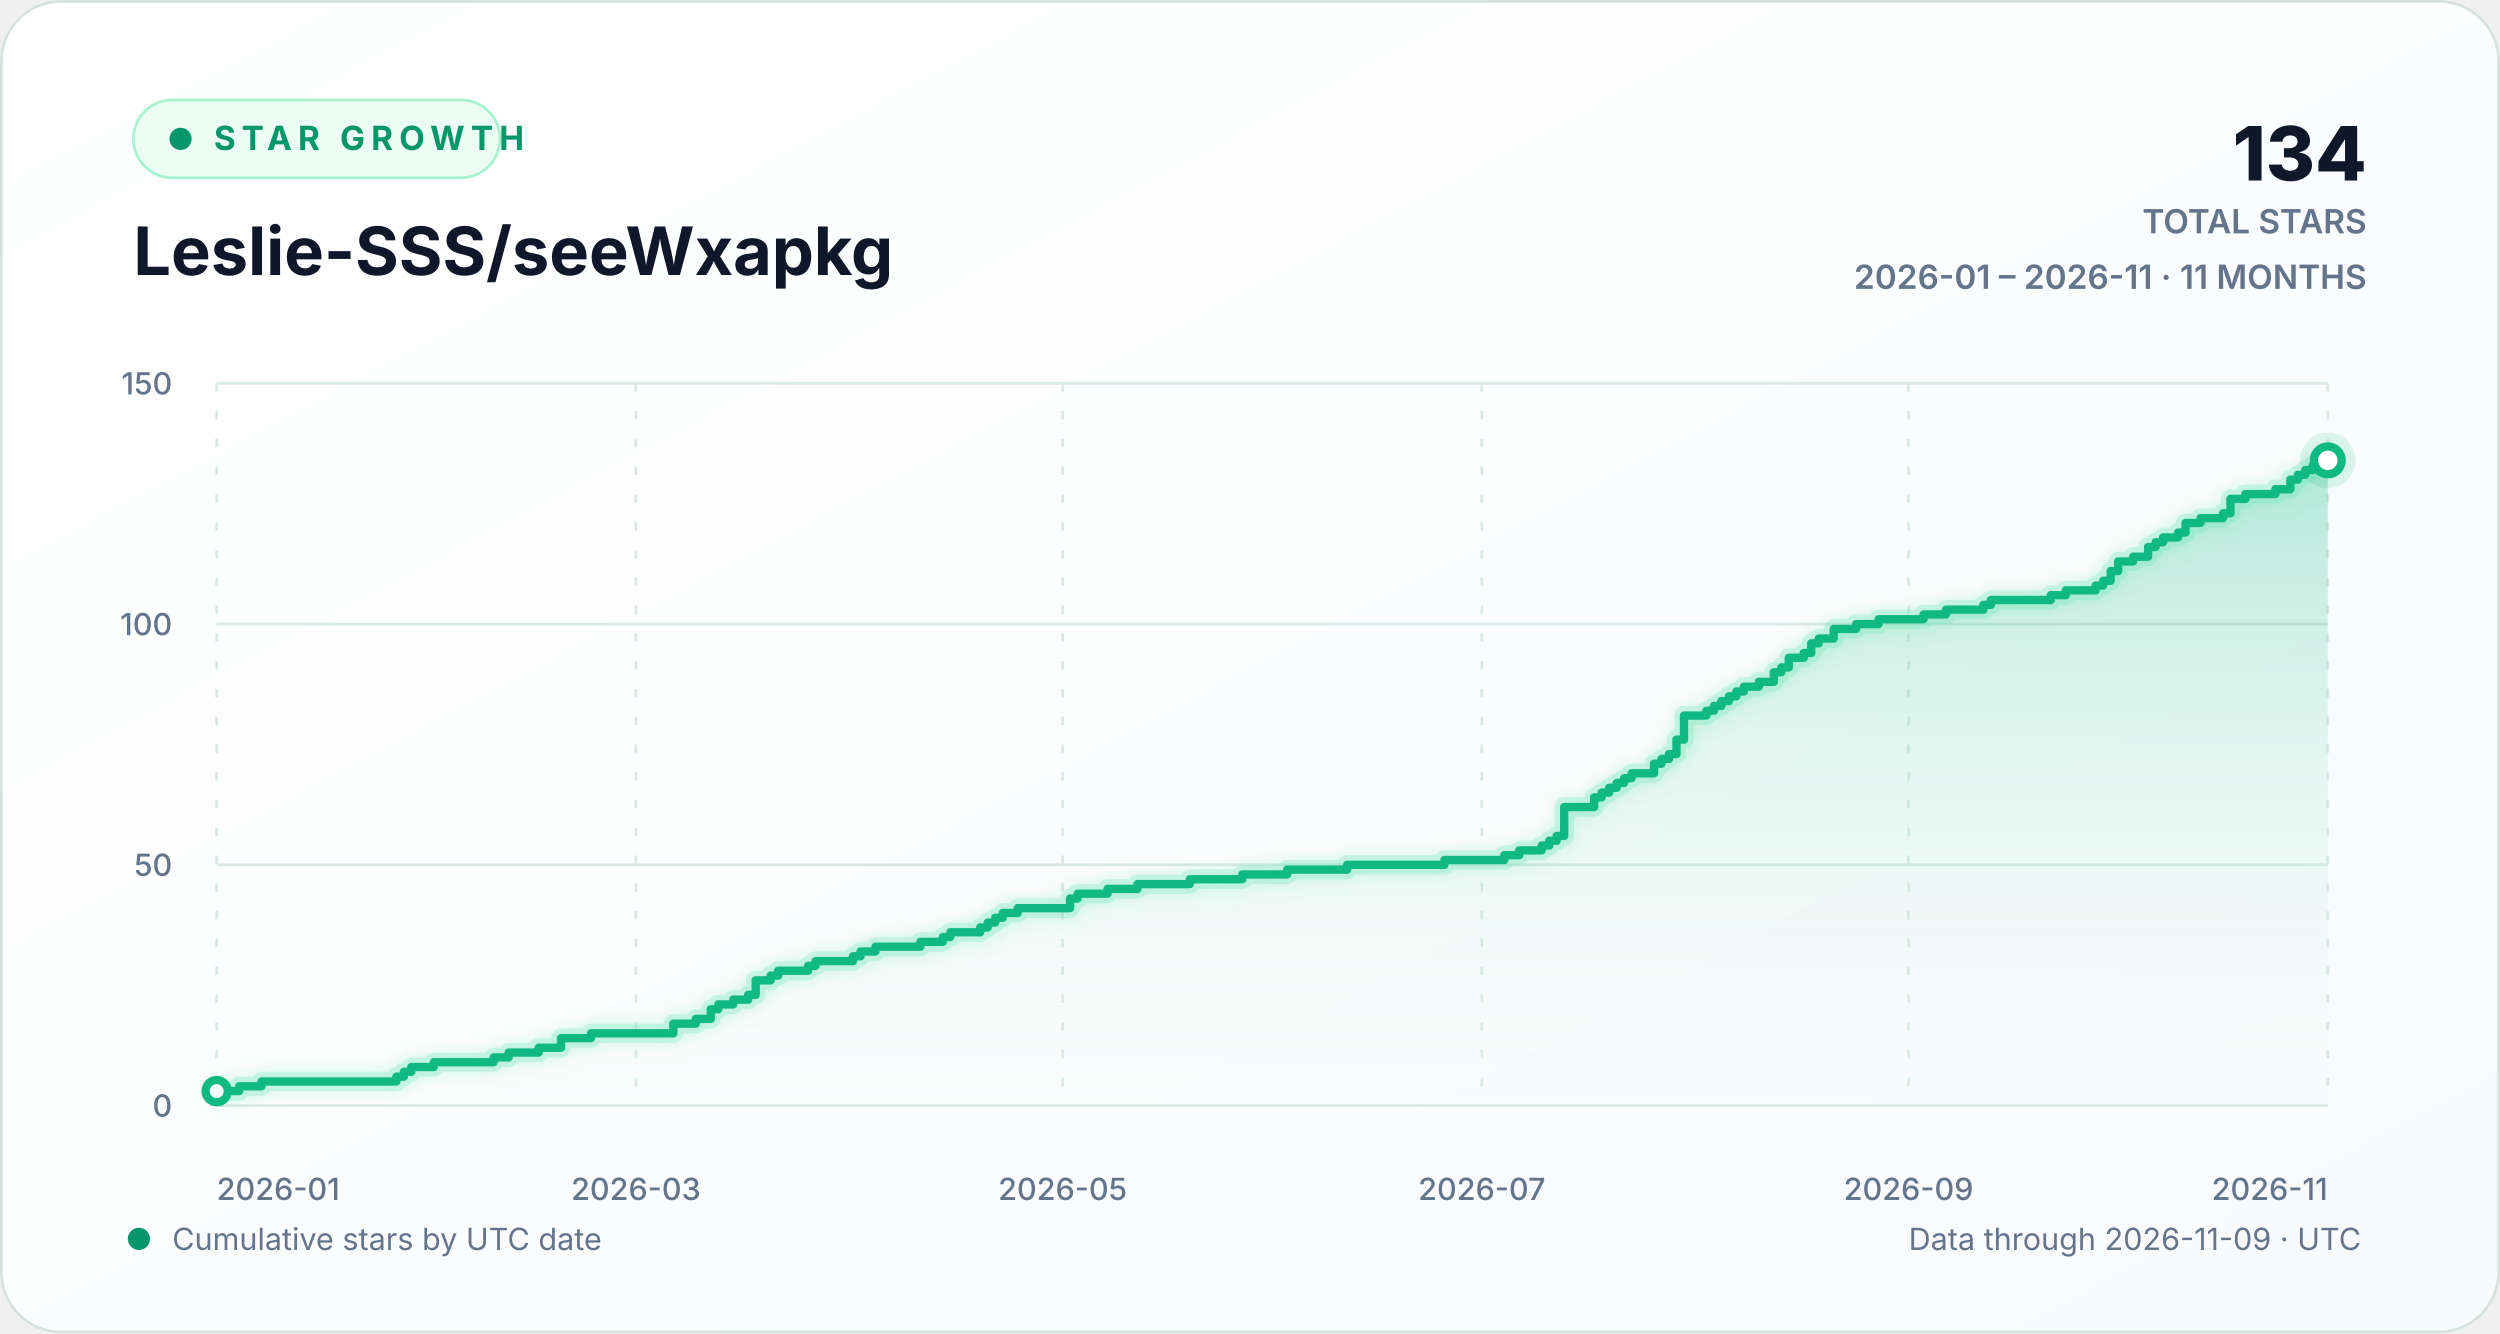
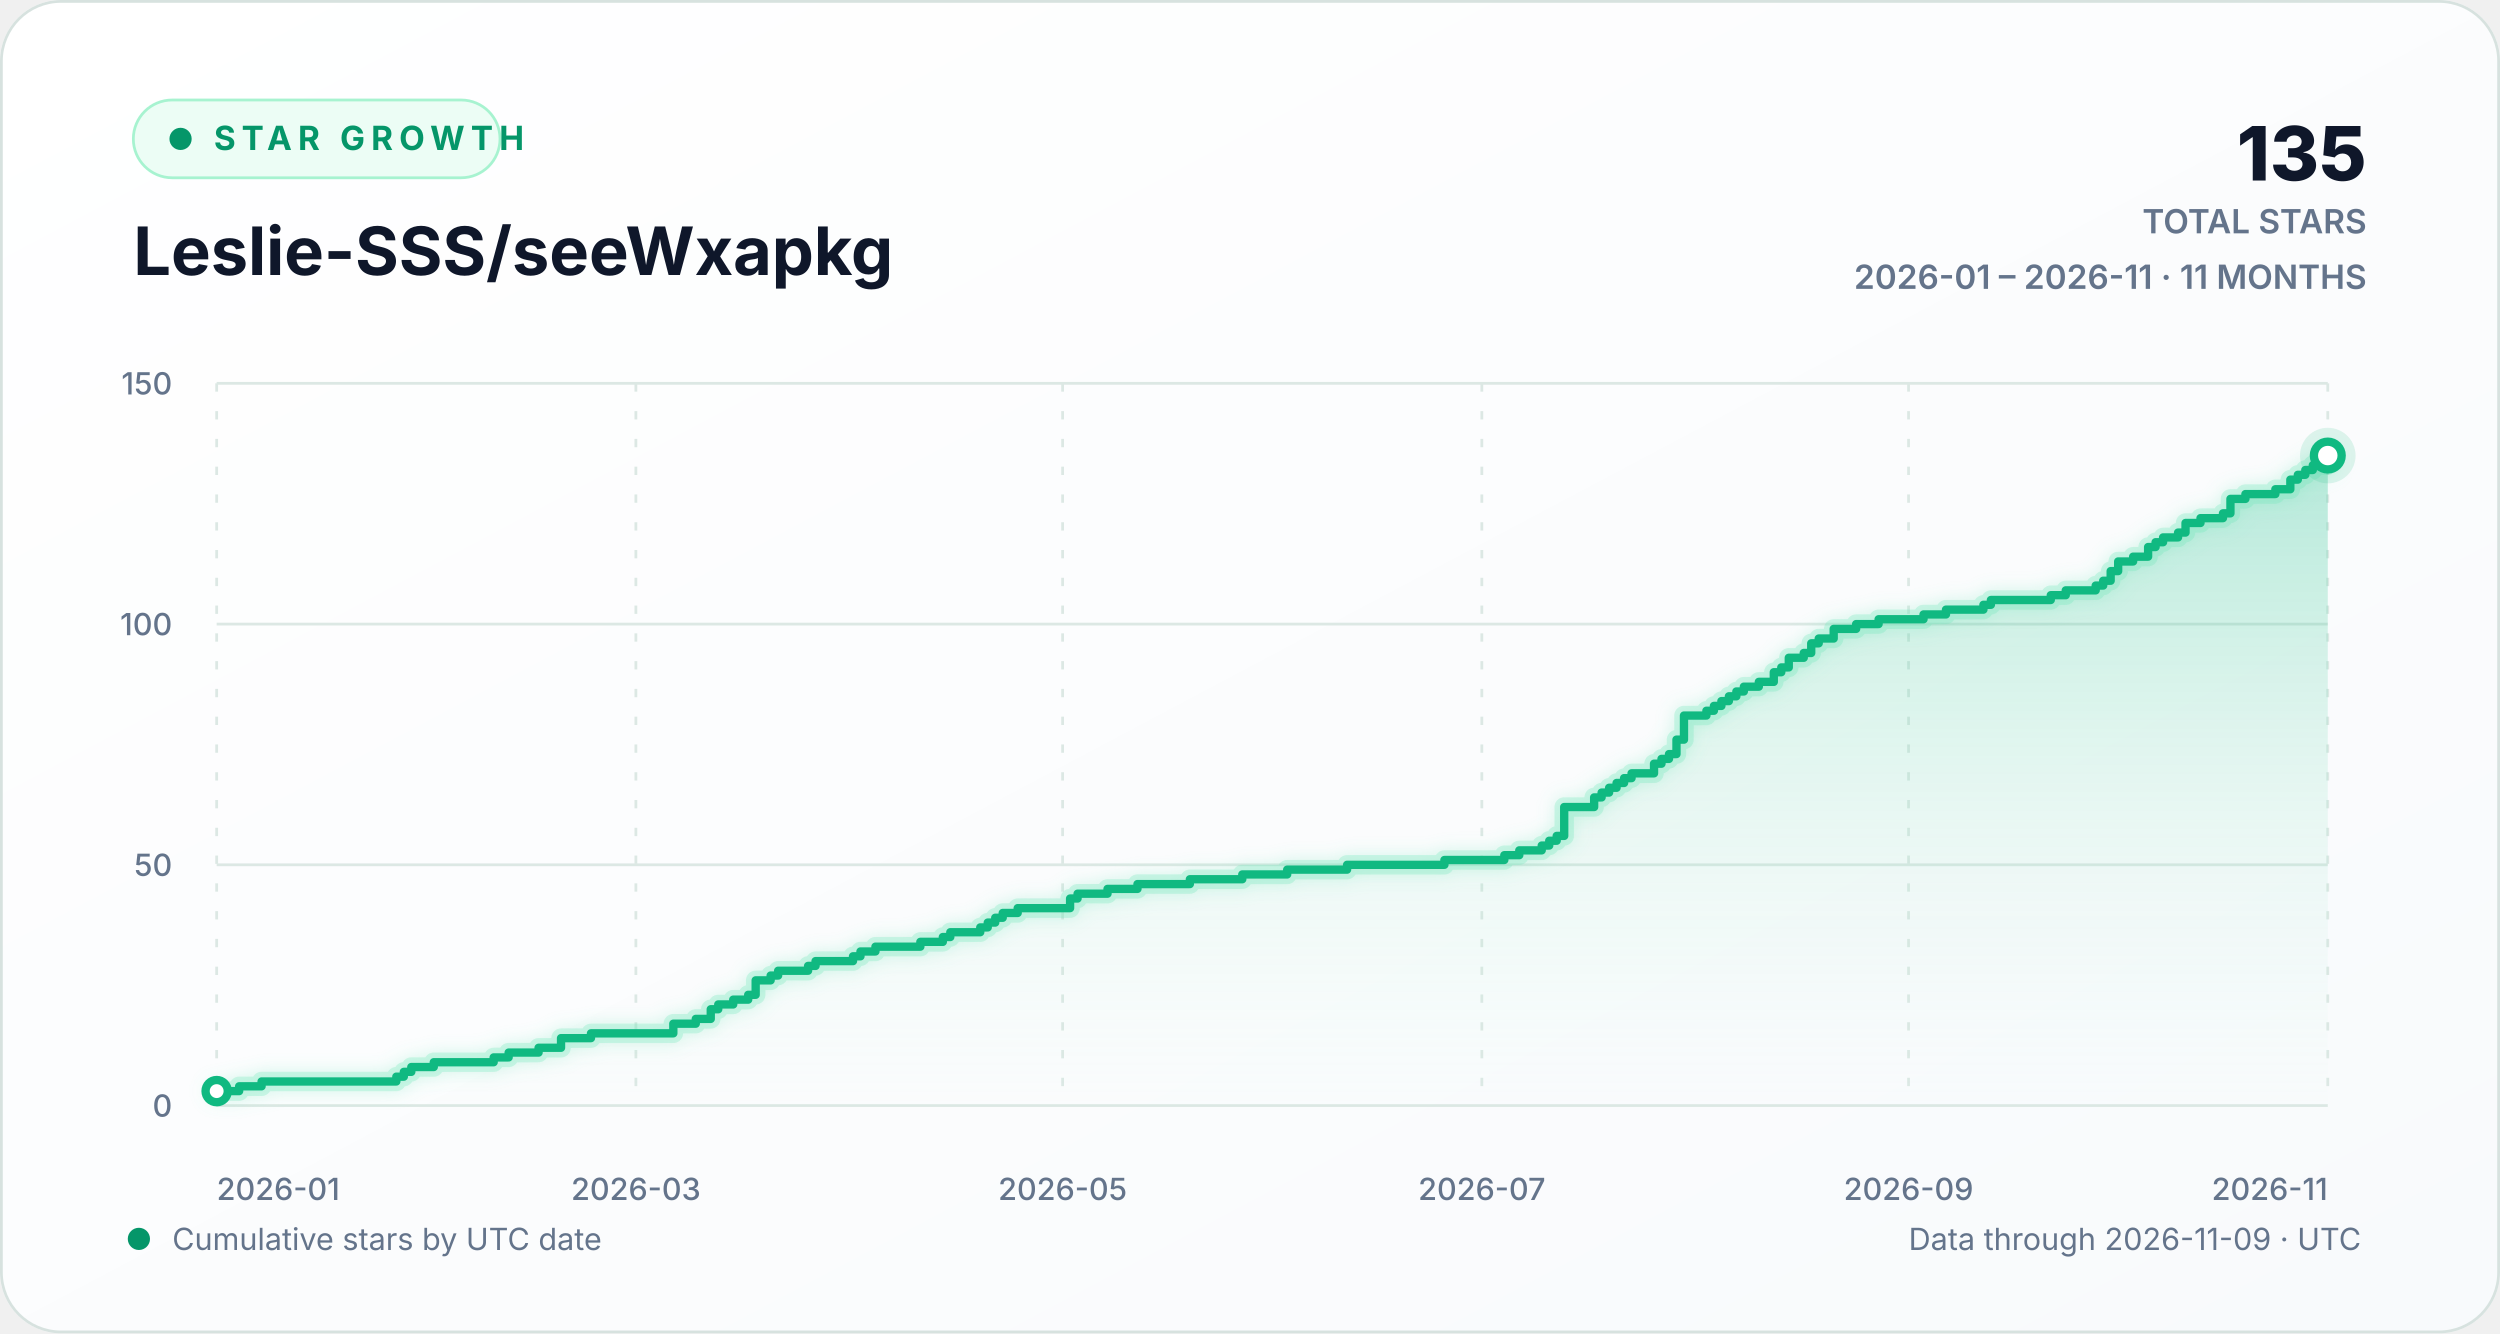
<svg xmlns="http://www.w3.org/2000/svg" width="900" height="480" viewBox="0 0 900 480" role="img" aria-labelledby="chart-title chart-description">
  <defs>
    <linearGradient id="background-gradient" x1="0" y1="0" x2="1" y2="1">
      <stop offset="0" stop-color="#ffffff" />
      <stop offset="1" stop-color="#f8fafc" />
    </linearGradient>
    <linearGradient id="area-gradient" x1="0" y1="0" x2="0" y2="1">
      <stop offset="0" stop-color="#10b981" stop-opacity="0.30" />
      <stop offset="1" stop-color="#d1fae5" stop-opacity="0.02" />
    </linearGradient>
    <filter id="line-glow" x="-20%" y="-20%" width="140%" height="140%">
      <feGaussianBlur stdDeviation="3" result="blur" />
      <feMerge>
        <feMergeNode in="blur" />
        <feMergeNode in="SourceGraphic" />
      </feMerge>
    </filter>
    <style>
      text { font-family: Inter, ui-sans-serif, -apple-system, BlinkMacSystemFont, "Segoe UI", sans-serif; }
      .eyebrow { fill: #059669; font-size: 12px; font-weight: 700; letter-spacing: 2.2px; }
      .heading { fill: #0f172a; font-size: 24px; font-weight: 720; }
      .stat { fill: #0f172a; font-size: 27px; font-weight: 760; }
      .stat-label { fill: #64748b; font-size: 12px; font-weight: 600; }
      .axis-label { fill: #64748b; font-size: 11px; font-weight: 520; }
      .footer-label { fill: #64748b; font-size: 11px; }
      .empty-label { fill: #64748b; font-size: 13px; font-weight: 600; }
      .grid-line { stroke: #dce8e4; stroke-width: 1; vector-effect: non-scaling-stroke; }
      .vertical-grid { stroke-dasharray: 3 7; }
      .trend-line { fill: none; stroke: #10b981; stroke-width: 3; stroke-linecap: round; stroke-linejoin: round; vector-effect: non-scaling-stroke; }
      .trend-glow { fill: none; stroke: #6ee7b7; stroke-opacity: 0.28; stroke-width: 7; stroke-linecap: round; stroke-linejoin: round; vector-effect: non-scaling-stroke; }
      .point-marker { fill: #ffffff; stroke: #10b981; stroke-width: 3; vector-effect: non-scaling-stroke; }
      .point-halo { fill: #10b981; fill-opacity: 0.13; }
    </style>
  </defs>
  <rect width="900" height="480" rx="22" fill="url(#background-gradient)" />
  <rect x="0.5" y="0.5" width="899" height="479" rx="21.5" fill="none" stroke="#d7e2df" />
  <g aria-hidden="true">
    <rect x="48" y="36" width="132" height="28" rx="14" fill="#ecfdf5" stroke="#a7f3d0" />
    <circle cx="65" cy="50" r="4" fill="#059669" />
    <text x="77" y="54" class="eyebrow">STAR GROWTH</text>
    <text x="48" y="99" class="heading">Leslie-SSS/seeWxapkg</text>
-     <text x="852" y="65" text-anchor="end" class="stat">134</text>
+     <text x="852" y="65" text-anchor="end" class="stat">135</text>
    <text x="852" y="84" text-anchor="end" class="stat-label">TOTAL STARS</text>
    <text x="852" y="104" text-anchor="end" class="stat-label">2026-01 – 2026-11 · 11 MONTHS</text>
  </g>
  <g aria-hidden="true">
    <line x1="78" y1="398.00" x2="838" y2="398.00" class="grid-line" />
    <text x="62" y="402.00" text-anchor="end" class="axis-label">0</text>
    <line x1="78" y1="311.33" x2="838" y2="311.33" class="grid-line" />
    <text x="62" y="315.33" text-anchor="end" class="axis-label">50</text>
    <line x1="78" y1="224.67" x2="838" y2="224.67" class="grid-line" />
    <text x="62" y="228.67" text-anchor="end" class="axis-label">100</text>
    <line x1="78" y1="138.00" x2="838" y2="138.00" class="grid-line" />
    <text x="62" y="142.00" text-anchor="end" class="axis-label">150</text>
    <line x1="78.00" y1="138" x2="78.00" y2="398" class="grid-line vertical-grid" />
    <text x="78.00" y="432" text-anchor="start" class="axis-label">2026-01</text>
    <line x1="228.92" y1="138" x2="228.92" y2="398" class="grid-line vertical-grid" />
    <text x="228.92" y="432" text-anchor="middle" class="axis-label">2026-03</text>
    <line x1="382.54" y1="138" x2="382.54" y2="398" class="grid-line vertical-grid" />
    <text x="382.54" y="432" text-anchor="middle" class="axis-label">2026-05</text>
    <line x1="533.46" y1="138" x2="533.46" y2="398" class="grid-line vertical-grid" />
    <text x="533.46" y="432" text-anchor="middle" class="axis-label">2026-07</text>
    <line x1="687.08" y1="138" x2="687.08" y2="398" class="grid-line vertical-grid" />
    <text x="687.08" y="432" text-anchor="middle" class="axis-label">2026-09</text>
    <line x1="838.00" y1="138" x2="838.00" y2="398" class="grid-line vertical-grid" />
    <text x="838.00" y="432" text-anchor="end" class="axis-label">2026-11</text>
-     <path d="M 78.00 392.80 H 86.09 V 391.07 H 94.17 V 389.33 H 142.68 V 387.60 H 145.38 V 385.87 H 148.07 V 384.13 H 156.16 V 382.40 H 177.72 V 380.67 H 183.11 V 378.93 H 193.89 V 377.20 H 201.97 V 373.73 H 212.75 V 372.00 H 242.40 V 368.53 H 250.48 V 366.80 H 255.87 V 363.33 H 258.57 V 361.60 H 263.96 V 359.87 H 269.35 V 358.13 H 272.04 V 352.93 H 277.43 V 351.20 H 280.13 V 349.47 H 290.91 V 347.73 H 293.60 V 346.00 H 307.08 V 344.27 H 309.77 V 342.53 H 315.16 V 340.80 H 331.33 V 339.07 H 339.42 V 337.33 H 342.11 V 335.60 H 352.89 V 333.87 H 355.59 V 332.13 H 358.28 V 330.40 H 360.98 V 328.67 H 366.37 V 326.93 H 385.23 V 323.47 H 387.93 V 321.73 H 398.71 V 320.00 H 409.49 V 318.27 H 428.35 V 316.53 H 447.22 V 314.80 H 463.39 V 313.07 H 484.95 V 311.33 H 519.99 V 309.60 H 541.55 V 307.87 H 546.94 V 306.13 H 555.02 V 304.40 H 557.72 V 302.67 H 560.41 V 300.93 H 563.11 V 290.53 H 573.89 V 287.07 H 576.58 V 285.33 H 579.28 V 283.60 H 581.97 V 281.87 H 584.67 V 280.13 H 587.36 V 278.40 H 595.45 V 274.93 H 598.14 V 273.20 H 600.84 V 271.47 H 603.53 V 266.27 H 606.23 V 257.60 H 614.31 V 255.87 H 617.01 V 254.13 H 619.70 V 252.40 H 622.40 V 250.67 H 625.09 V 248.93 H 627.79 V 247.20 H 633.18 V 245.47 H 638.57 V 242.00 H 641.26 V 240.27 H 643.96 V 236.80 H 649.35 V 235.07 H 652.04 V 231.60 H 654.74 V 229.87 H 660.13 V 226.40 H 668.21 V 224.67 H 676.30 V 222.93 H 692.47 V 221.20 H 700.55 V 219.47 H 714.03 V 217.73 H 716.72 V 216.00 H 738.28 V 214.27 H 743.67 V 212.53 H 754.45 V 210.80 H 757.15 V 209.07 H 759.84 V 205.60 H 762.54 V 202.13 H 767.93 V 200.40 H 773.32 V 196.93 H 776.01 V 195.20 H 778.71 V 193.47 H 784.10 V 191.73 H 786.79 V 188.27 H 792.18 V 186.53 H 800.27 V 184.80 H 802.96 V 179.60 H 808.35 V 177.87 H 819.13 V 176.13 H 824.52 V 172.67 H 827.22 V 170.93 H 829.91 V 169.20 H 832.61 V 167.47 H 838.00 V 165.73 L 838.00 398 L 78.00 398 Z" fill="url(#area-gradient)" />
-     <path d="M 78.00 392.80 H 86.09 V 391.07 H 94.17 V 389.33 H 142.68 V 387.60 H 145.38 V 385.87 H 148.07 V 384.13 H 156.16 V 382.40 H 177.72 V 380.67 H 183.11 V 378.93 H 193.89 V 377.20 H 201.97 V 373.73 H 212.75 V 372.00 H 242.40 V 368.53 H 250.48 V 366.80 H 255.87 V 363.33 H 258.57 V 361.60 H 263.96 V 359.87 H 269.35 V 358.13 H 272.04 V 352.93 H 277.43 V 351.20 H 280.13 V 349.47 H 290.91 V 347.73 H 293.60 V 346.00 H 307.08 V 344.27 H 309.77 V 342.53 H 315.16 V 340.80 H 331.33 V 339.07 H 339.42 V 337.33 H 342.11 V 335.60 H 352.89 V 333.87 H 355.59 V 332.13 H 358.28 V 330.40 H 360.98 V 328.67 H 366.37 V 326.93 H 385.23 V 323.47 H 387.93 V 321.73 H 398.71 V 320.00 H 409.49 V 318.27 H 428.35 V 316.53 H 447.22 V 314.80 H 463.39 V 313.07 H 484.95 V 311.33 H 519.99 V 309.60 H 541.55 V 307.87 H 546.94 V 306.13 H 555.02 V 304.40 H 557.72 V 302.67 H 560.41 V 300.93 H 563.11 V 290.53 H 573.89 V 287.07 H 576.58 V 285.33 H 579.28 V 283.60 H 581.97 V 281.87 H 584.67 V 280.13 H 587.36 V 278.40 H 595.45 V 274.93 H 598.14 V 273.20 H 600.84 V 271.47 H 603.53 V 266.27 H 606.23 V 257.60 H 614.31 V 255.87 H 617.01 V 254.13 H 619.70 V 252.40 H 622.40 V 250.67 H 625.09 V 248.93 H 627.79 V 247.20 H 633.18 V 245.47 H 638.57 V 242.00 H 641.26 V 240.27 H 643.96 V 236.80 H 649.35 V 235.07 H 652.04 V 231.60 H 654.74 V 229.87 H 660.13 V 226.40 H 668.21 V 224.67 H 676.30 V 222.93 H 692.47 V 221.20 H 700.55 V 219.47 H 714.03 V 217.73 H 716.72 V 216.00 H 738.28 V 214.27 H 743.67 V 212.53 H 754.45 V 210.80 H 757.15 V 209.07 H 759.84 V 205.60 H 762.54 V 202.13 H 767.93 V 200.40 H 773.32 V 196.93 H 776.01 V 195.20 H 778.71 V 193.47 H 784.10 V 191.73 H 786.79 V 188.27 H 792.18 V 186.53 H 800.27 V 184.80 H 802.96 V 179.60 H 808.35 V 177.87 H 819.13 V 176.13 H 824.52 V 172.67 H 827.22 V 170.93 H 829.91 V 169.20 H 832.61 V 167.47 H 838.00 V 165.73" class="trend-glow" filter="url(#line-glow)" />
-     <path d="M 78.00 392.80 H 86.09 V 391.07 H 94.17 V 389.33 H 142.68 V 387.60 H 145.38 V 385.87 H 148.07 V 384.13 H 156.16 V 382.40 H 177.72 V 380.67 H 183.11 V 378.93 H 193.89 V 377.20 H 201.97 V 373.73 H 212.75 V 372.00 H 242.40 V 368.53 H 250.48 V 366.80 H 255.87 V 363.33 H 258.57 V 361.60 H 263.96 V 359.87 H 269.35 V 358.13 H 272.04 V 352.93 H 277.43 V 351.20 H 280.13 V 349.47 H 290.91 V 347.73 H 293.60 V 346.00 H 307.08 V 344.27 H 309.77 V 342.53 H 315.16 V 340.80 H 331.33 V 339.07 H 339.42 V 337.33 H 342.11 V 335.60 H 352.89 V 333.87 H 355.59 V 332.13 H 358.28 V 330.40 H 360.98 V 328.67 H 366.37 V 326.93 H 385.23 V 323.47 H 387.93 V 321.73 H 398.71 V 320.00 H 409.49 V 318.27 H 428.35 V 316.53 H 447.22 V 314.80 H 463.39 V 313.07 H 484.95 V 311.33 H 519.99 V 309.60 H 541.55 V 307.87 H 546.94 V 306.13 H 555.02 V 304.40 H 557.72 V 302.67 H 560.41 V 300.93 H 563.11 V 290.53 H 573.89 V 287.07 H 576.58 V 285.33 H 579.28 V 283.60 H 581.97 V 281.87 H 584.67 V 280.13 H 587.36 V 278.40 H 595.45 V 274.93 H 598.14 V 273.20 H 600.84 V 271.47 H 603.53 V 266.27 H 606.23 V 257.60 H 614.31 V 255.87 H 617.01 V 254.13 H 619.70 V 252.40 H 622.40 V 250.67 H 625.09 V 248.93 H 627.79 V 247.20 H 633.18 V 245.47 H 638.57 V 242.00 H 641.26 V 240.27 H 643.96 V 236.80 H 649.35 V 235.07 H 652.04 V 231.60 H 654.74 V 229.87 H 660.13 V 226.40 H 668.21 V 224.67 H 676.30 V 222.93 H 692.47 V 221.20 H 700.55 V 219.47 H 714.03 V 217.73 H 716.72 V 216.00 H 738.28 V 214.27 H 743.67 V 212.53 H 754.45 V 210.80 H 757.15 V 209.07 H 759.84 V 205.60 H 762.54 V 202.13 H 767.93 V 200.40 H 773.32 V 196.93 H 776.01 V 195.20 H 778.71 V 193.47 H 784.10 V 191.73 H 786.79 V 188.27 H 792.18 V 186.53 H 800.27 V 184.80 H 802.96 V 179.60 H 808.35 V 177.87 H 819.13 V 176.13 H 824.52 V 172.67 H 827.22 V 170.93 H 829.91 V 169.20 H 832.61 V 167.47 H 838.00 V 165.73" class="trend-line" />
+     <path d="M 78.00 392.80 H 86.09 V 391.07 H 94.17 V 389.33 H 142.68 V 387.60 H 145.38 V 385.87 H 148.07 V 384.13 H 156.16 V 382.40 H 177.72 V 380.67 H 183.11 V 378.93 H 193.89 V 377.20 H 201.97 V 373.73 H 212.75 V 372.00 H 242.40 V 368.53 H 250.48 V 366.80 H 255.87 V 363.33 H 258.57 V 361.60 H 263.96 V 359.87 H 269.35 V 358.13 H 272.04 V 352.93 H 277.43 V 351.20 H 280.13 V 349.47 H 290.91 V 347.73 H 293.60 V 346.00 H 307.08 V 344.27 H 309.77 V 342.53 H 315.16 V 340.80 H 331.33 V 339.07 H 339.42 V 337.33 H 342.11 V 335.60 H 352.89 V 333.87 H 355.59 V 332.13 H 358.28 V 330.40 H 360.98 V 328.67 H 366.37 V 326.93 H 385.23 V 323.47 H 387.93 V 321.73 H 398.71 V 320.00 H 409.49 V 318.27 H 428.35 V 316.53 H 447.22 V 314.80 H 463.39 V 313.07 H 484.95 V 311.33 H 519.99 V 309.60 H 541.55 V 307.87 H 546.94 V 306.13 H 555.02 V 304.40 H 557.72 V 302.67 H 560.41 V 300.93 H 563.11 V 290.53 H 573.89 V 287.07 H 576.58 V 285.33 H 579.28 V 283.60 H 581.97 V 281.87 H 584.67 V 280.13 H 587.36 V 278.40 H 595.45 V 274.93 H 598.14 V 273.20 H 600.84 V 271.47 H 603.53 V 266.27 H 606.23 V 257.60 H 614.31 V 255.87 H 617.01 V 254.13 H 619.70 V 252.40 H 622.40 V 250.67 H 625.09 V 248.93 H 627.79 V 247.20 H 633.18 V 245.47 H 638.57 V 242.00 H 641.26 V 240.27 H 643.96 V 236.80 H 649.35 V 235.07 H 652.04 V 231.60 H 654.74 V 229.87 H 660.13 V 226.40 H 668.21 V 224.67 H 676.30 V 222.93 H 692.47 V 221.20 H 700.55 V 219.47 H 714.03 V 217.73 H 716.72 V 216.00 H 738.28 V 214.27 H 743.67 V 212.53 H 754.45 V 210.80 H 757.15 V 209.07 H 759.84 V 205.60 H 762.54 V 202.13 H 767.93 V 200.40 H 773.32 V 196.93 H 776.01 V 195.20 H 778.71 V 193.47 H 784.10 V 191.73 H 786.79 V 188.27 H 792.18 V 186.53 H 800.27 V 184.80 H 802.96 V 179.60 H 808.35 V 177.87 H 819.13 V 176.13 H 824.52 V 172.67 H 827.22 V 170.93 H 829.91 V 169.20 H 832.61 V 167.47 H 838.00 V 164.00 L 838.00 398 L 78.00 398 Z" fill="url(#area-gradient)" />
+     <path d="M 78.00 392.80 H 86.09 V 391.07 H 94.17 V 389.33 H 142.68 V 387.60 H 145.38 V 385.87 H 148.07 V 384.13 H 156.16 V 382.40 H 177.72 V 380.67 H 183.11 V 378.93 H 193.89 V 377.20 H 201.97 V 373.73 H 212.75 V 372.00 H 242.40 V 368.53 H 250.48 V 366.80 H 255.87 V 363.33 H 258.57 V 361.60 H 263.96 V 359.87 H 269.35 V 358.13 H 272.04 V 352.93 H 277.43 V 351.20 H 280.13 V 349.47 H 290.91 V 347.73 H 293.60 V 346.00 H 307.08 V 344.27 H 309.77 V 342.53 H 315.16 V 340.80 H 331.33 V 339.07 H 339.42 V 337.33 H 342.11 V 335.60 H 352.89 V 333.87 H 355.59 V 332.13 H 358.28 V 330.40 H 360.98 V 328.67 H 366.37 V 326.93 H 385.23 V 323.47 H 387.93 V 321.73 H 398.71 V 320.00 H 409.49 V 318.27 H 428.35 V 316.53 H 447.22 V 314.80 H 463.39 V 313.07 H 484.95 V 311.33 H 519.99 V 309.60 H 541.55 V 307.87 H 546.94 V 306.13 H 555.02 V 304.40 H 557.72 V 302.67 H 560.41 V 300.93 H 563.11 V 290.53 H 573.89 V 287.07 H 576.58 V 285.33 H 579.28 V 283.60 H 581.97 V 281.87 H 584.67 V 280.13 H 587.36 V 278.40 H 595.45 V 274.93 H 598.14 V 273.20 H 600.84 V 271.47 H 603.53 V 266.27 H 606.23 V 257.60 H 614.31 V 255.87 H 617.01 V 254.13 H 619.70 V 252.40 H 622.40 V 250.67 H 625.09 V 248.93 H 627.79 V 247.20 H 633.18 V 245.47 H 638.57 V 242.00 H 641.26 V 240.27 H 643.96 V 236.80 H 649.35 V 235.07 H 652.04 V 231.60 H 654.74 V 229.87 H 660.13 V 226.40 H 668.21 V 224.67 H 676.30 V 222.93 H 692.47 V 221.20 H 700.55 V 219.47 H 714.03 V 217.73 H 716.72 V 216.00 H 738.28 V 214.27 H 743.67 V 212.53 H 754.45 V 210.80 H 757.15 V 209.07 H 759.84 V 205.60 H 762.54 V 202.13 H 767.93 V 200.40 H 773.32 V 196.93 H 776.01 V 195.20 H 778.71 V 193.47 H 784.10 V 191.73 H 786.79 V 188.27 H 792.18 V 186.53 H 800.27 V 184.80 H 802.96 V 179.60 H 808.35 V 177.87 H 819.13 V 176.13 H 824.52 V 172.67 H 827.22 V 170.93 H 829.91 V 169.20 H 832.61 V 167.47 H 838.00 V 164.00" class="trend-glow" filter="url(#line-glow)" />
+     <path d="M 78.00 392.80 H 86.09 V 391.07 H 94.17 V 389.33 H 142.68 V 387.60 H 145.38 V 385.87 H 148.07 V 384.13 H 156.16 V 382.40 H 177.72 V 380.67 H 183.11 V 378.93 H 193.89 V 377.20 H 201.97 V 373.73 H 212.75 V 372.00 H 242.40 V 368.53 H 250.48 V 366.80 H 255.87 V 363.33 H 258.57 V 361.60 H 263.96 V 359.87 H 269.35 V 358.13 H 272.04 V 352.93 H 277.43 V 351.20 H 280.13 V 349.47 H 290.91 V 347.73 H 293.60 V 346.00 H 307.08 V 344.27 H 309.77 V 342.53 H 315.16 V 340.80 H 331.33 V 339.07 H 339.42 V 337.33 H 342.11 V 335.60 H 352.89 V 333.87 H 355.59 V 332.13 H 358.28 V 330.40 H 360.98 V 328.67 H 366.37 V 326.93 H 385.23 V 323.47 H 387.93 V 321.73 H 398.71 V 320.00 H 409.49 V 318.27 H 428.35 V 316.53 H 447.22 V 314.80 H 463.39 V 313.07 H 484.95 V 311.33 H 519.99 V 309.60 H 541.55 V 307.87 H 546.94 V 306.13 H 555.02 V 304.40 H 557.72 V 302.67 H 560.41 V 300.93 H 563.11 V 290.53 H 573.89 V 287.07 H 576.58 V 285.33 H 579.28 V 283.60 H 581.97 V 281.87 H 584.67 V 280.13 H 587.36 V 278.40 H 595.45 V 274.93 H 598.14 V 273.20 H 600.84 V 271.47 H 603.53 V 266.27 H 606.23 V 257.60 H 614.31 V 255.87 H 617.01 V 254.13 H 619.70 V 252.40 H 622.40 V 250.67 H 625.09 V 248.93 H 627.79 V 247.20 H 633.18 V 245.47 H 638.57 V 242.00 H 641.26 V 240.27 H 643.96 V 236.80 H 649.35 V 235.07 H 652.04 V 231.60 H 654.74 V 229.87 H 660.13 V 226.40 H 668.21 V 224.67 H 676.30 V 222.93 H 692.47 V 221.20 H 700.55 V 219.47 H 714.03 V 217.73 H 716.72 V 216.00 H 738.28 V 214.27 H 743.67 V 212.53 H 754.45 V 210.80 H 757.15 V 209.07 H 759.84 V 205.60 H 762.54 V 202.13 H 767.93 V 200.40 H 773.32 V 196.93 H 776.01 V 195.20 H 778.71 V 193.47 H 784.10 V 191.73 H 786.79 V 188.27 H 792.18 V 186.53 H 800.27 V 184.80 H 802.96 V 179.60 H 808.35 V 177.87 H 819.13 V 176.13 H 824.52 V 172.67 H 827.22 V 170.93 H 829.91 V 169.20 H 832.61 V 167.47 H 838.00 V 164.00" class="trend-line" />
    <circle cx="78.00" cy="392.80" r="4" class="point-marker" />
-     <circle cx="838.00" cy="165.73" r="10" class="point-halo" />
-     <circle cx="838.00" cy="165.73" r="5" class="point-marker" />
+     <circle cx="838.00" cy="164.00" r="10" class="point-halo" />
+     <circle cx="838.00" cy="164.00" r="5" class="point-marker" />
  </g>
  <g aria-hidden="true">
    <circle cx="50" cy="446" r="4" fill="#059669" />
    <text x="62" y="450" class="footer-label">Cumulative stars by UTC date</text>
    <text x="850" y="450" text-anchor="end" class="footer-label">Data through 2026-11-09 · UTC</text>
  </g>
</svg>
